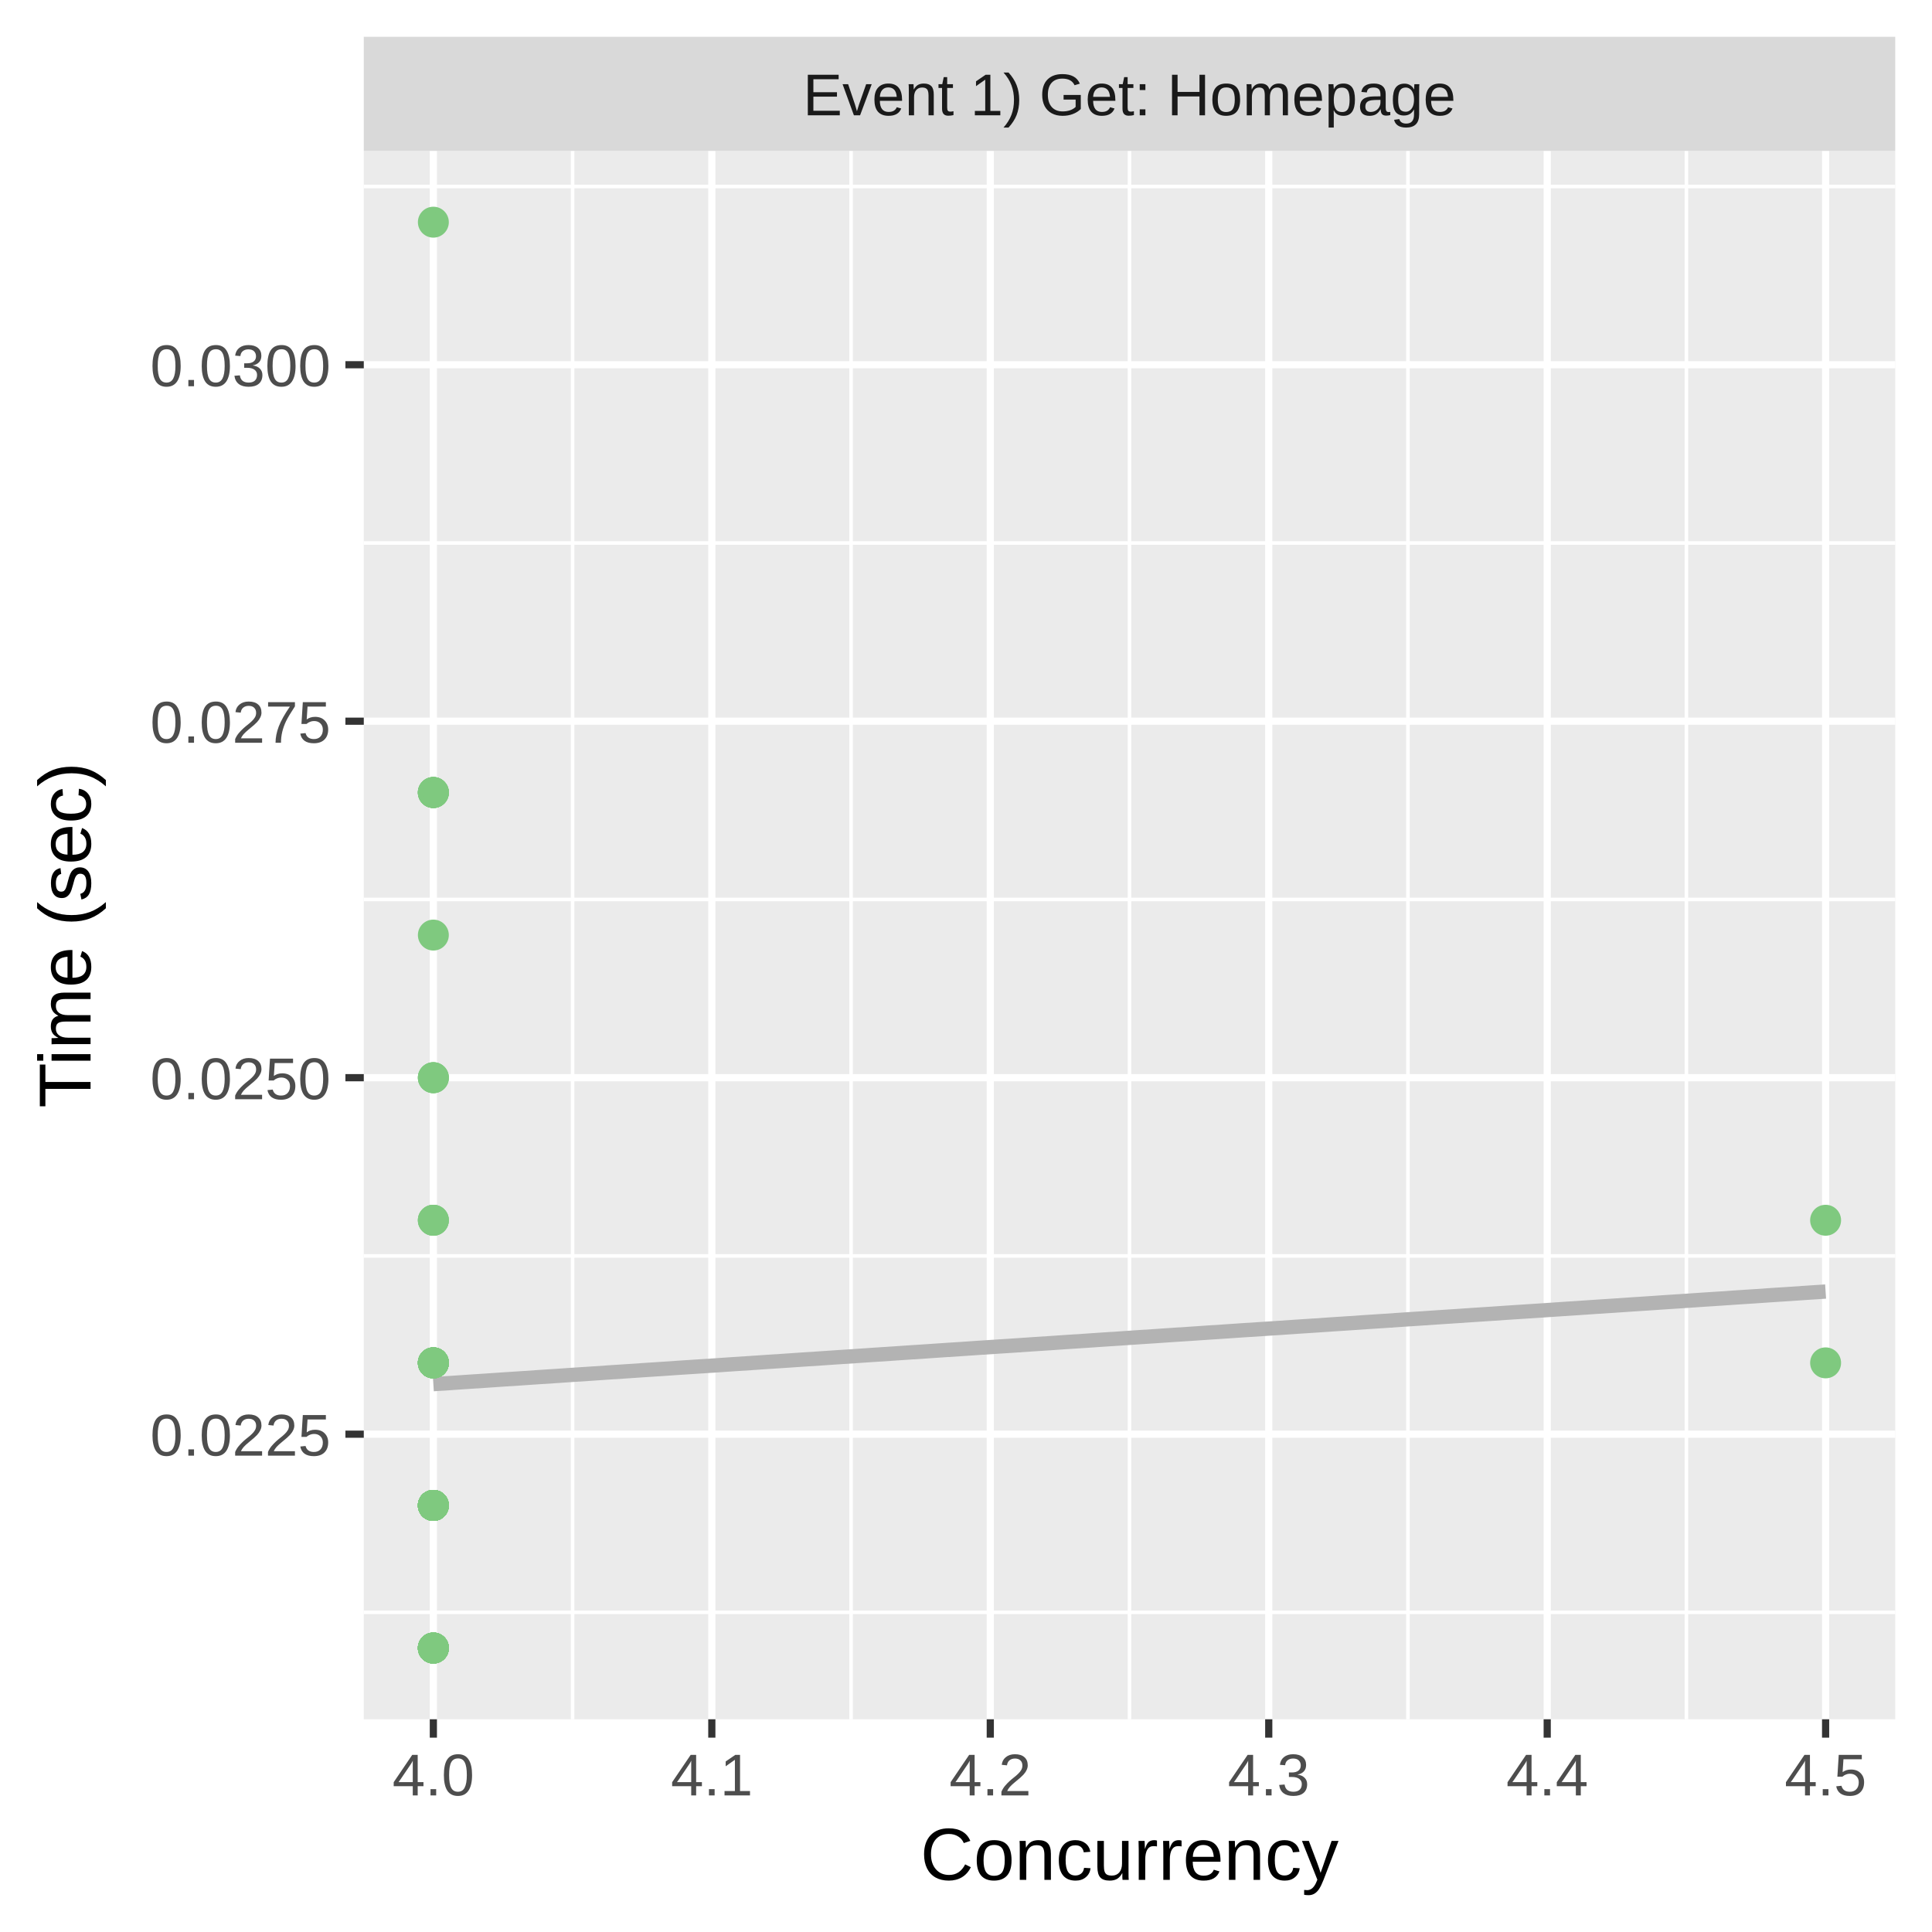
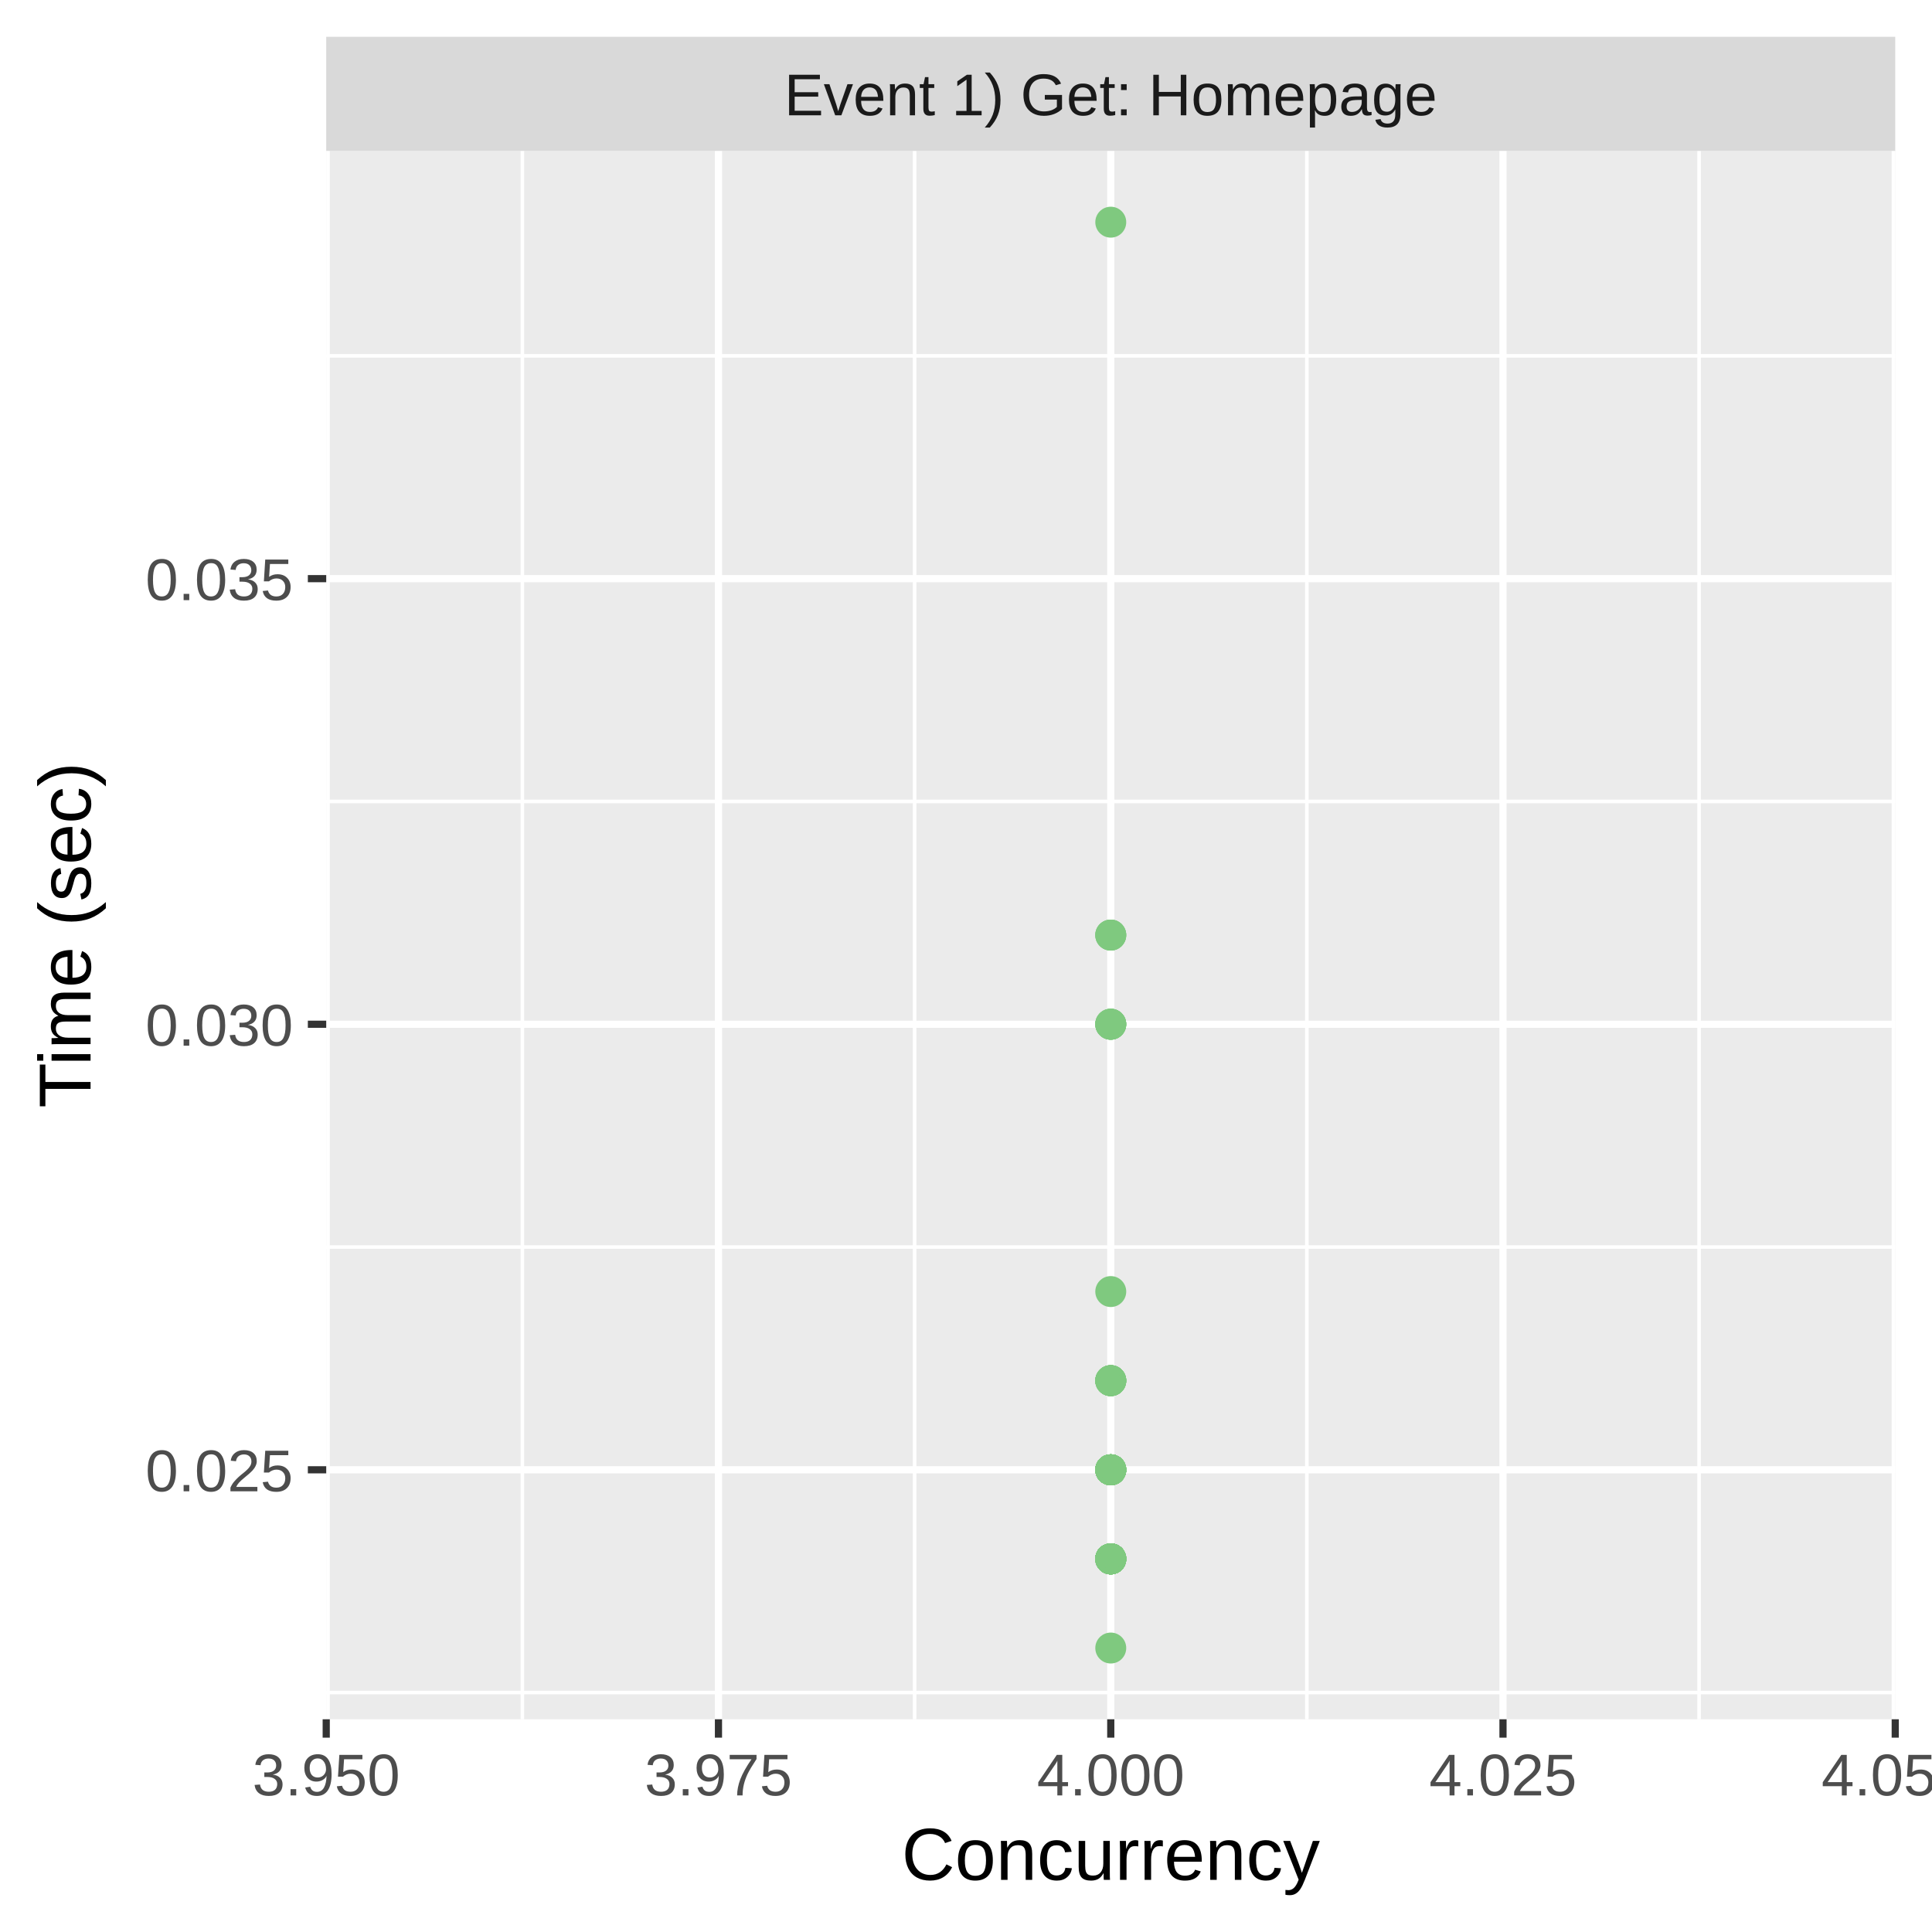
<svg xmlns="http://www.w3.org/2000/svg" class="svglite" width="288.00pt" height="288.00pt" viewBox="0 0 288.00 288.00">
  <defs>
    <style type="text/css">
    .svglite line, .svglite polyline, .svglite polygon, .svglite path, .svglite rect, .svglite circle {
      fill: none;
      stroke: #000000;
      stroke-linecap: round;
      stroke-linejoin: round;
      stroke-miterlimit: 10.00;
    }
    .svglite text {
      white-space: pre;
    }
  </style>
  </defs>
  <rect width="100%" height="100%" style="stroke: none; fill: #FFFFFF;" />
  <defs>
    <clipPath id="cpMC4wMHwyODguMDB8MC4wMHwyODguMDA=">
      <rect x="0.00" y="0.00" width="288.00" height="288.00" />
    </clipPath>
  </defs>
  <g clip-path="url(#cpMC4wMHwyODguMDB8MC4wMHwyODguMDA=)">
-     <rect x="0" y="0.00" width="288.00" height="288.00" style="stroke-width: 1.07; stroke: #FFFFFF; fill: #FFFFFF;" />
+     <rect x="0.00" y="0.00" width="288.00" height="288.00" style="stroke-width: 1.07; stroke: #FFFFFF; fill: #FFFFFF;" />
  </g>
  <defs>
-     <clipPath id="cpNTQuMjN8MjgyLjUyfDIyLjQ5fDI1Ni4yOQ==">
-       <rect x="54.23" y="22.49" width="228.29" height="233.80" />
+     <clipPath id="cpNDguNjN8MjgyLjUyfDIyLjQ5fDI1Ni4yOQ==">
+       <rect x="48.63" y="22.49" width="233.89" height="233.80" />
    </clipPath>
  </defs>
-   <g clip-path="url(#cpNTQuMjN8MjgyLjUyfDIyLjQ5fDI1Ni4yOQ==)">
-     <rect x="54.23" y="22.49" width="228.29" height="233.80" style="stroke-width: 1.07; stroke: none; fill: #EBEBEB;" />
-     <polyline points="54.23,240.35 282.52,240.35 " style="stroke-width: 0.53; stroke: #FFFFFF; stroke-linecap: butt;" />
-     <polyline points="54.23,187.22 282.52,187.22 " style="stroke-width: 0.53; stroke: #FFFFFF; stroke-linecap: butt;" />
-     <polyline points="54.23,134.08 282.52,134.08 " style="stroke-width: 0.53; stroke: #FFFFFF; stroke-linecap: butt;" />
-     <polyline points="54.23,80.94 282.52,80.94 " style="stroke-width: 0.53; stroke: #FFFFFF; stroke-linecap: butt;" />
-     <polyline points="54.23,27.80 282.52,27.80 " style="stroke-width: 0.53; stroke: #FFFFFF; stroke-linecap: butt;" />
-     <polyline points="85.36,256.29 85.36,22.49 " style="stroke-width: 0.53; stroke: #FFFFFF; stroke-linecap: butt;" />
-     <polyline points="126.87,256.29 126.87,22.49 " style="stroke-width: 0.53; stroke: #FFFFFF; stroke-linecap: butt;" />
-     <polyline points="168.37,256.29 168.37,22.49 " style="stroke-width: 0.53; stroke: #FFFFFF; stroke-linecap: butt;" />
-     <polyline points="209.88,256.29 209.88,22.49 " style="stroke-width: 0.53; stroke: #FFFFFF; stroke-linecap: butt;" />
-     <polyline points="251.39,256.29 251.39,22.49 " style="stroke-width: 0.53; stroke: #FFFFFF; stroke-linecap: butt;" />
-     <polyline points="54.23,213.79 282.52,213.79 " style="stroke-width: 1.07; stroke: #FFFFFF; stroke-linecap: butt;" />
-     <polyline points="54.23,160.65 282.52,160.65 " style="stroke-width: 1.07; stroke: #FFFFFF; stroke-linecap: butt;" />
-     <polyline points="54.23,107.51 282.52,107.51 " style="stroke-width: 1.07; stroke: #FFFFFF; stroke-linecap: butt;" />
-     <polyline points="54.23,54.37 282.52,54.37 " style="stroke-width: 1.07; stroke: #FFFFFF; stroke-linecap: butt;" />
-     <polyline points="64.60,256.29 64.60,22.49 " style="stroke-width: 1.07; stroke: #FFFFFF; stroke-linecap: butt;" />
-     <polyline points="106.11,256.29 106.11,22.49 " style="stroke-width: 1.07; stroke: #FFFFFF; stroke-linecap: butt;" />
-     <polyline points="147.62,256.29 147.62,22.49 " style="stroke-width: 1.07; stroke: #FFFFFF; stroke-linecap: butt;" />
-     <polyline points="189.13,256.29 189.13,22.49 " style="stroke-width: 1.07; stroke: #FFFFFF; stroke-linecap: butt;" />
-     <polyline points="230.64,256.29 230.64,22.49 " style="stroke-width: 1.07; stroke: #FFFFFF; stroke-linecap: butt;" />
-     <polyline points="272.14,256.29 272.14,22.49 " style="stroke-width: 1.07; stroke: #FFFFFF; stroke-linecap: butt;" />
-     <polyline points="64.60,206.33 67.23,206.16 69.86,205.98 72.48,205.81 75.11,205.63 77.74,205.46 80.37,205.28 82.99,205.11 85.62,204.93 88.25,204.76 90.87,204.58 93.50,204.41 96.13,204.23 98.76,204.06 101.38,203.88 104.01,203.71 106.64,203.54 109.26,203.36 111.89,203.19 114.52,203.01 117.15,202.84 119.77,202.66 122.40,202.49 125.03,202.31 127.65,202.14 130.28,201.96 132.91,201.79 135.54,201.61 138.16,201.44 140.79,201.26 143.42,201.09 146.04,200.91 148.67,200.74 151.30,200.57 153.92,200.39 156.55,200.22 159.18,200.04 161.81,199.87 164.43,199.69 167.06,199.52 169.69,199.34 172.31,199.17 174.94,198.99 177.57,198.82 180.20,198.64 182.82,198.47 185.45,198.29 188.08,198.12 190.70,197.95 193.33,197.77 195.96,197.60 198.59,197.42 201.21,197.25 203.84,197.07 206.47,196.90 209.09,196.72 211.72,196.55 214.35,196.37 216.97,196.20 219.60,196.02 222.23,195.85 224.86,195.67 227.48,195.50 230.11,195.33 232.74,195.15 235.36,194.98 237.99,194.80 240.62,194.63 243.25,194.45 245.87,194.28 248.50,194.10 251.13,193.93 253.75,193.75 256.38,193.58 259.01,193.40 261.64,193.23 264.26,193.05 266.89,192.88 269.52,192.70 272.14,192.53 " style="stroke-width: 2.13; stroke: #B3B3B3; stroke-linecap: butt;" />
-     <circle cx="64.60" cy="160.65" r="1.95" style="stroke-width: 0.71; stroke: #7FC97F; fill: #7FC97F;" />
-     <circle cx="64.60" cy="203.16" r="1.95" style="stroke-width: 0.71; stroke: #7FC97F; fill: #7FC97F;" />
-     <circle cx="64.60" cy="118.14" r="1.95" style="stroke-width: 0.71; stroke: #7FC97F; fill: #7FC97F;" />
-     <circle cx="64.60" cy="224.41" r="1.95" style="stroke-width: 0.71; stroke: #7FC97F; fill: #7FC97F;" />
-     <circle cx="64.60" cy="203.16" r="1.95" style="stroke-width: 0.71; stroke: #7FC97F; fill: #7FC97F;" />
-     <circle cx="64.60" cy="224.41" r="1.95" style="stroke-width: 0.71; stroke: #7FC97F; fill: #7FC97F;" />
-     <circle cx="64.60" cy="224.41" r="1.95" style="stroke-width: 0.71; stroke: #7FC97F; fill: #7FC97F;" />
-     <circle cx="64.60" cy="118.14" r="1.95" style="stroke-width: 0.71; stroke: #7FC97F; fill: #7FC97F;" />
-     <circle cx="64.60" cy="224.41" r="1.95" style="stroke-width: 0.71; stroke: #7FC97F; fill: #7FC97F;" />
-     <circle cx="64.60" cy="224.41" r="1.95" style="stroke-width: 0.71; stroke: #7FC97F; fill: #7FC97F;" />
-     <circle cx="64.60" cy="245.67" r="1.95" style="stroke-width: 0.71; stroke: #7FC97F; fill: #7FC97F;" />
-     <circle cx="64.60" cy="245.67" r="1.95" style="stroke-width: 0.71; stroke: #7FC97F; fill: #7FC97F;" />
-     <circle cx="64.60" cy="224.41" r="1.95" style="stroke-width: 0.71; stroke: #7FC97F; fill: #7FC97F;" />
-     <circle cx="64.60" cy="245.67" r="1.95" style="stroke-width: 0.71; stroke: #7FC97F; fill: #7FC97F;" />
-     <circle cx="64.60" cy="203.16" r="1.95" style="stroke-width: 0.71; stroke: #7FC97F; fill: #7FC97F;" />
-     <circle cx="272.14" cy="203.16" r="1.95" style="stroke-width: 0.71; stroke: #7FC97F; fill: #7FC97F;" />
-     <circle cx="64.60" cy="224.41" r="1.95" style="stroke-width: 0.71; stroke: #7FC97F; fill: #7FC97F;" />
-     <circle cx="64.60" cy="203.16" r="1.95" style="stroke-width: 0.71; stroke: #7FC97F; fill: #7FC97F;" />
-     <circle cx="64.60" cy="224.41" r="1.95" style="stroke-width: 0.71; stroke: #7FC97F; fill: #7FC97F;" />
-     <circle cx="64.60" cy="181.90" r="1.95" style="stroke-width: 0.71; stroke: #7FC97F; fill: #7FC97F;" />
-     <circle cx="64.60" cy="224.41" r="1.95" style="stroke-width: 0.71; stroke: #7FC97F; fill: #7FC97F;" />
-     <circle cx="64.60" cy="245.67" r="1.95" style="stroke-width: 0.71; stroke: #7FC97F; fill: #7FC97F;" />
-     <circle cx="64.60" cy="33.12" r="1.95" style="stroke-width: 0.71; stroke: #7FC97F; fill: #7FC97F;" />
-     <circle cx="64.60" cy="224.41" r="1.95" style="stroke-width: 0.71; stroke: #7FC97F; fill: #7FC97F;" />
-     <circle cx="64.60" cy="203.16" r="1.95" style="stroke-width: 0.71; stroke: #7FC97F; fill: #7FC97F;" />
-     <circle cx="64.60" cy="203.16" r="1.95" style="stroke-width: 0.71; stroke: #7FC97F; fill: #7FC97F;" />
-     <circle cx="64.60" cy="160.65" r="1.95" style="stroke-width: 0.71; stroke: #7FC97F; fill: #7FC97F;" />
-     <circle cx="64.60" cy="245.67" r="1.95" style="stroke-width: 0.71; stroke: #7FC97F; fill: #7FC97F;" />
-     <circle cx="64.60" cy="160.65" r="1.95" style="stroke-width: 0.71; stroke: #7FC97F; fill: #7FC97F;" />
-     <circle cx="64.60" cy="224.41" r="1.95" style="stroke-width: 0.71; stroke: #7FC97F; fill: #7FC97F;" />
-     <circle cx="64.60" cy="224.41" r="1.95" style="stroke-width: 0.71; stroke: #7FC97F; fill: #7FC97F;" />
-     <circle cx="64.60" cy="203.16" r="1.95" style="stroke-width: 0.71; stroke: #7FC97F; fill: #7FC97F;" />
-     <circle cx="64.60" cy="245.67" r="1.95" style="stroke-width: 0.71; stroke: #7FC97F; fill: #7FC97F;" />
-     <circle cx="64.60" cy="224.41" r="1.95" style="stroke-width: 0.71; stroke: #7FC97F; fill: #7FC97F;" />
-     <circle cx="64.60" cy="245.67" r="1.95" style="stroke-width: 0.71; stroke: #7FC97F; fill: #7FC97F;" />
-     <circle cx="64.60" cy="224.41" r="1.95" style="stroke-width: 0.71; stroke: #7FC97F; fill: #7FC97F;" />
-     <circle cx="64.60" cy="245.67" r="1.95" style="stroke-width: 0.71; stroke: #7FC97F; fill: #7FC97F;" />
-     <circle cx="64.60" cy="118.14" r="1.95" style="stroke-width: 0.71; stroke: #7FC97F; fill: #7FC97F;" />
-     <circle cx="64.60" cy="245.67" r="1.95" style="stroke-width: 0.71; stroke: #7FC97F; fill: #7FC97F;" />
-     <circle cx="64.60" cy="181.90" r="1.95" style="stroke-width: 0.71; stroke: #7FC97F; fill: #7FC97F;" />
-     <circle cx="64.60" cy="245.67" r="1.95" style="stroke-width: 0.71; stroke: #7FC97F; fill: #7FC97F;" />
-     <circle cx="64.60" cy="224.41" r="1.95" style="stroke-width: 0.71; stroke: #7FC97F; fill: #7FC97F;" />
-     <circle cx="64.60" cy="181.90" r="1.95" style="stroke-width: 0.71; stroke: #7FC97F; fill: #7FC97F;" />
-     <circle cx="272.14" cy="181.90" r="1.95" style="stroke-width: 0.71; stroke: #7FC97F; fill: #7FC97F;" />
-     <circle cx="64.60" cy="224.41" r="1.95" style="stroke-width: 0.71; stroke: #7FC97F; fill: #7FC97F;" />
-     <circle cx="64.60" cy="203.16" r="1.95" style="stroke-width: 0.71; stroke: #7FC97F; fill: #7FC97F;" />
-     <circle cx="64.60" cy="224.41" r="1.95" style="stroke-width: 0.71; stroke: #7FC97F; fill: #7FC97F;" />
-     <circle cx="64.60" cy="224.41" r="1.95" style="stroke-width: 0.71; stroke: #7FC97F; fill: #7FC97F;" />
-     <circle cx="64.60" cy="245.67" r="1.95" style="stroke-width: 0.71; stroke: #7FC97F; fill: #7FC97F;" />
-     <circle cx="64.60" cy="224.41" r="1.95" style="stroke-width: 0.71; stroke: #7FC97F; fill: #7FC97F;" />
-     <circle cx="64.60" cy="118.14" r="1.95" style="stroke-width: 0.71; stroke: #7FC97F; fill: #7FC97F;" />
-     <circle cx="64.60" cy="245.67" r="1.95" style="stroke-width: 0.71; stroke: #7FC97F; fill: #7FC97F;" />
-     <circle cx="64.60" cy="118.14" r="1.95" style="stroke-width: 0.71; stroke: #7FC97F; fill: #7FC97F;" />
-     <circle cx="64.60" cy="203.16" r="1.95" style="stroke-width: 0.71; stroke: #7FC97F; fill: #7FC97F;" />
-     <circle cx="64.60" cy="224.41" r="1.95" style="stroke-width: 0.71; stroke: #7FC97F; fill: #7FC97F;" />
-     <circle cx="64.60" cy="203.16" r="1.95" style="stroke-width: 0.71; stroke: #7FC97F; fill: #7FC97F;" />
-     <circle cx="64.60" cy="203.16" r="1.95" style="stroke-width: 0.71; stroke: #7FC97F; fill: #7FC97F;" />
-     <circle cx="64.60" cy="224.41" r="1.95" style="stroke-width: 0.71; stroke: #7FC97F; fill: #7FC97F;" />
-     <circle cx="64.60" cy="224.41" r="1.95" style="stroke-width: 0.71; stroke: #7FC97F; fill: #7FC97F;" />
-     <circle cx="64.60" cy="224.41" r="1.95" style="stroke-width: 0.71; stroke: #7FC97F; fill: #7FC97F;" />
-     <circle cx="64.60" cy="203.16" r="1.95" style="stroke-width: 0.71; stroke: #7FC97F; fill: #7FC97F;" />
-     <circle cx="64.60" cy="139.39" r="1.95" style="stroke-width: 0.71; stroke: #7FC97F; fill: #7FC97F;" />
-     <circle cx="64.60" cy="224.41" r="1.95" style="stroke-width: 0.71; stroke: #7FC97F; fill: #7FC97F;" />
-     <circle cx="64.60" cy="245.67" r="1.95" style="stroke-width: 0.71; stroke: #7FC97F; fill: #7FC97F;" />
-     <circle cx="64.60" cy="224.41" r="1.95" style="stroke-width: 0.71; stroke: #7FC97F; fill: #7FC97F;" />
-     <circle cx="64.60" cy="245.67" r="1.95" style="stroke-width: 0.71; stroke: #7FC97F; fill: #7FC97F;" />
-     <circle cx="64.60" cy="224.41" r="1.95" style="stroke-width: 0.71; stroke: #7FC97F; fill: #7FC97F;" />
-     <circle cx="64.60" cy="118.14" r="1.95" style="stroke-width: 0.71; stroke: #7FC97F; fill: #7FC97F;" />
-     <circle cx="64.60" cy="203.16" r="1.95" style="stroke-width: 0.71; stroke: #7FC97F; fill: #7FC97F;" />
+   <g clip-path="url(#cpNDguNjN8MjgyLjUyfDIyLjQ5fDI1Ni4yOQ==)">
+     <rect x="48.63" y="22.49" width="233.89" height="233.80" style="stroke-width: 1.07; stroke: none; fill: #EBEBEB;" />
+     <polyline points="48.63,252.31 282.52,252.31 " style="stroke-width: 0.53; stroke: #FFFFFF; stroke-linecap: butt;" />
+     <polyline points="48.63,185.89 282.52,185.89 " style="stroke-width: 0.53; stroke: #FFFFFF; stroke-linecap: butt;" />
+     <polyline points="48.63,119.47 282.52,119.47 " style="stroke-width: 0.53; stroke: #FFFFFF; stroke-linecap: butt;" />
+     <polyline points="48.63,53.04 282.52,53.04 " style="stroke-width: 0.53; stroke: #FFFFFF; stroke-linecap: butt;" />
+     <polyline points="77.87,256.29 77.87,22.49 " style="stroke-width: 0.53; stroke: #FFFFFF; stroke-linecap: butt;" />
+     <polyline points="136.34,256.29 136.34,22.49 " style="stroke-width: 0.53; stroke: #FFFFFF; stroke-linecap: butt;" />
+     <polyline points="194.81,256.29 194.81,22.49 " style="stroke-width: 0.53; stroke: #FFFFFF; stroke-linecap: butt;" />
+     <polyline points="253.28,256.29 253.28,22.49 " style="stroke-width: 0.53; stroke: #FFFFFF; stroke-linecap: butt;" />
+     <polyline points="48.63,219.10 282.52,219.10 " style="stroke-width: 1.07; stroke: #FFFFFF; stroke-linecap: butt;" />
+     <polyline points="48.63,152.68 282.52,152.68 " style="stroke-width: 1.07; stroke: #FFFFFF; stroke-linecap: butt;" />
+     <polyline points="48.63,86.26 282.52,86.26 " style="stroke-width: 1.07; stroke: #FFFFFF; stroke-linecap: butt;" />
+     <polyline points="48.63,256.29 48.63,22.49 " style="stroke-width: 1.07; stroke: #FFFFFF; stroke-linecap: butt;" />
+     <polyline points="107.10,256.29 107.10,22.49 " style="stroke-width: 1.07; stroke: #FFFFFF; stroke-linecap: butt;" />
+     <polyline points="165.58,256.29 165.58,22.49 " style="stroke-width: 1.07; stroke: #FFFFFF; stroke-linecap: butt;" />
+     <polyline points="224.05,256.29 224.05,22.49 " style="stroke-width: 1.07; stroke: #FFFFFF; stroke-linecap: butt;" />
+     <polyline points="282.52,256.29 282.52,22.49 " style="stroke-width: 1.07; stroke: #FFFFFF; stroke-linecap: butt;" />
+     <circle cx="165.58" cy="219.10" r="1.95" style="stroke-width: 0.71; stroke: #7FC97F; fill: #7FC97F;" />
+     <circle cx="165.58" cy="219.10" r="1.95" style="stroke-width: 0.71; stroke: #7FC97F; fill: #7FC97F;" />
+     <circle cx="165.58" cy="152.68" r="1.95" style="stroke-width: 0.71; stroke: #7FC97F; fill: #7FC97F;" />
+     <circle cx="165.58" cy="232.38" r="1.95" style="stroke-width: 0.71; stroke: #7FC97F; fill: #7FC97F;" />
+     <circle cx="165.58" cy="205.81" r="1.95" style="stroke-width: 0.71; stroke: #7FC97F; fill: #7FC97F;" />
+     <circle cx="165.58" cy="219.10" r="1.95" style="stroke-width: 0.71; stroke: #7FC97F; fill: #7FC97F;" />
+     <circle cx="165.58" cy="219.10" r="1.95" style="stroke-width: 0.71; stroke: #7FC97F; fill: #7FC97F;" />
+     <circle cx="165.58" cy="152.68" r="1.95" style="stroke-width: 0.71; stroke: #7FC97F; fill: #7FC97F;" />
+     <circle cx="165.58" cy="245.67" r="1.95" style="stroke-width: 0.71; stroke: #7FC97F; fill: #7FC97F;" />
+     <circle cx="165.58" cy="219.10" r="1.95" style="stroke-width: 0.71; stroke: #7FC97F; fill: #7FC97F;" />
+     <circle cx="165.58" cy="232.38" r="1.95" style="stroke-width: 0.71; stroke: #7FC97F; fill: #7FC97F;" />
+     <circle cx="165.58" cy="232.38" r="1.95" style="stroke-width: 0.71; stroke: #7FC97F; fill: #7FC97F;" />
+     <circle cx="165.58" cy="219.10" r="1.95" style="stroke-width: 0.71; stroke: #7FC97F; fill: #7FC97F;" />
+     <circle cx="165.58" cy="232.38" r="1.95" style="stroke-width: 0.71; stroke: #7FC97F; fill: #7FC97F;" />
+     <circle cx="165.58" cy="219.10" r="1.95" style="stroke-width: 0.71; stroke: #7FC97F; fill: #7FC97F;" />
+     <circle cx="165.58" cy="139.39" r="1.95" style="stroke-width: 0.71; stroke: #7FC97F; fill: #7FC97F;" />
+     <circle cx="165.58" cy="219.10" r="1.95" style="stroke-width: 0.71; stroke: #7FC97F; fill: #7FC97F;" />
+     <circle cx="165.58" cy="33.12" r="1.95" style="stroke-width: 0.71; stroke: #7FC97F; fill: #7FC97F;" />
+     <circle cx="165.58" cy="219.10" r="1.95" style="stroke-width: 0.71; stroke: #7FC97F; fill: #7FC97F;" />
+     <circle cx="165.58" cy="219.10" r="1.95" style="stroke-width: 0.71; stroke: #7FC97F; fill: #7FC97F;" />
+     <circle cx="165.58" cy="232.38" r="1.95" style="stroke-width: 0.71; stroke: #7FC97F; fill: #7FC97F;" />
+     <circle cx="165.58" cy="219.10" r="1.95" style="stroke-width: 0.71; stroke: #7FC97F; fill: #7FC97F;" />
+     <circle cx="165.58" cy="139.39" r="1.95" style="stroke-width: 0.71; stroke: #7FC97F; fill: #7FC97F;" />
+     <circle cx="165.58" cy="232.38" r="1.95" style="stroke-width: 0.71; stroke: #7FC97F; fill: #7FC97F;" />
+     <circle cx="165.58" cy="232.38" r="1.95" style="stroke-width: 0.71; stroke: #7FC97F; fill: #7FC97F;" />
+     <circle cx="165.58" cy="219.10" r="1.95" style="stroke-width: 0.71; stroke: #7FC97F; fill: #7FC97F;" />
+     <circle cx="165.58" cy="232.38" r="1.95" style="stroke-width: 0.71; stroke: #7FC97F; fill: #7FC97F;" />
+     <circle cx="165.58" cy="232.38" r="1.95" style="stroke-width: 0.71; stroke: #7FC97F; fill: #7FC97F;" />
+     <circle cx="165.58" cy="205.81" r="1.95" style="stroke-width: 0.71; stroke: #7FC97F; fill: #7FC97F;" />
+     <circle cx="165.58" cy="219.10" r="1.95" style="stroke-width: 0.71; stroke: #7FC97F; fill: #7FC97F;" />
+     <circle cx="165.58" cy="232.38" r="1.95" style="stroke-width: 0.71; stroke: #7FC97F; fill: #7FC97F;" />
+     <circle cx="165.58" cy="219.10" r="1.95" style="stroke-width: 0.71; stroke: #7FC97F; fill: #7FC97F;" />
+     <circle cx="165.58" cy="232.38" r="1.95" style="stroke-width: 0.71; stroke: #7FC97F; fill: #7FC97F;" />
+     <circle cx="165.58" cy="219.10" r="1.95" style="stroke-width: 0.71; stroke: #7FC97F; fill: #7FC97F;" />
+     <circle cx="165.58" cy="205.81" r="1.95" style="stroke-width: 0.71; stroke: #7FC97F; fill: #7FC97F;" />
+     <circle cx="165.58" cy="232.38" r="1.95" style="stroke-width: 0.71; stroke: #7FC97F; fill: #7FC97F;" />
+     <circle cx="165.58" cy="219.10" r="1.95" style="stroke-width: 0.71; stroke: #7FC97F; fill: #7FC97F;" />
+     <circle cx="165.58" cy="152.68" r="1.95" style="stroke-width: 0.71; stroke: #7FC97F; fill: #7FC97F;" />
+     <circle cx="165.58" cy="232.38" r="1.95" style="stroke-width: 0.71; stroke: #7FC97F; fill: #7FC97F;" />
+     <circle cx="165.58" cy="205.81" r="1.95" style="stroke-width: 0.71; stroke: #7FC97F; fill: #7FC97F;" />
+     <circle cx="165.58" cy="232.38" r="1.95" style="stroke-width: 0.71; stroke: #7FC97F; fill: #7FC97F;" />
+     <circle cx="165.58" cy="232.38" r="1.95" style="stroke-width: 0.71; stroke: #7FC97F; fill: #7FC97F;" />
+     <circle cx="165.58" cy="219.10" r="1.95" style="stroke-width: 0.71; stroke: #7FC97F; fill: #7FC97F;" />
+     <circle cx="165.58" cy="205.81" r="1.95" style="stroke-width: 0.71; stroke: #7FC97F; fill: #7FC97F;" />
+     <circle cx="165.58" cy="205.81" r="1.95" style="stroke-width: 0.71; stroke: #7FC97F; fill: #7FC97F;" />
+     <circle cx="165.58" cy="232.38" r="1.95" style="stroke-width: 0.71; stroke: #7FC97F; fill: #7FC97F;" />
+     <circle cx="165.58" cy="232.38" r="1.95" style="stroke-width: 0.71; stroke: #7FC97F; fill: #7FC97F;" />
+     <circle cx="165.58" cy="232.38" r="1.95" style="stroke-width: 0.71; stroke: #7FC97F; fill: #7FC97F;" />
+     <circle cx="165.58" cy="232.38" r="1.95" style="stroke-width: 0.71; stroke: #7FC97F; fill: #7FC97F;" />
+     <circle cx="165.58" cy="219.10" r="1.95" style="stroke-width: 0.71; stroke: #7FC97F; fill: #7FC97F;" />
+     <circle cx="165.58" cy="232.38" r="1.95" style="stroke-width: 0.71; stroke: #7FC97F; fill: #7FC97F;" />
+     <circle cx="165.58" cy="139.39" r="1.95" style="stroke-width: 0.71; stroke: #7FC97F; fill: #7FC97F;" />
+     <circle cx="165.58" cy="232.38" r="1.95" style="stroke-width: 0.71; stroke: #7FC97F; fill: #7FC97F;" />
+     <circle cx="165.58" cy="232.38" r="1.95" style="stroke-width: 0.71; stroke: #7FC97F; fill: #7FC97F;" />
+     <circle cx="165.58" cy="205.81" r="1.95" style="stroke-width: 0.71; stroke: #7FC97F; fill: #7FC97F;" />
+     <circle cx="165.58" cy="219.10" r="1.95" style="stroke-width: 0.71; stroke: #7FC97F; fill: #7FC97F;" />
+     <circle cx="165.58" cy="232.38" r="1.95" style="stroke-width: 0.71; stroke: #7FC97F; fill: #7FC97F;" />
+     <circle cx="165.58" cy="219.10" r="1.95" style="stroke-width: 0.71; stroke: #7FC97F; fill: #7FC97F;" />
+     <circle cx="165.58" cy="232.38" r="1.95" style="stroke-width: 0.71; stroke: #7FC97F; fill: #7FC97F;" />
+     <circle cx="165.58" cy="219.10" r="1.95" style="stroke-width: 0.71; stroke: #7FC97F; fill: #7FC97F;" />
+     <circle cx="165.58" cy="152.68" r="1.95" style="stroke-width: 0.71; stroke: #7FC97F; fill: #7FC97F;" />
+     <circle cx="165.58" cy="232.38" r="1.95" style="stroke-width: 0.71; stroke: #7FC97F; fill: #7FC97F;" />
+     <circle cx="165.58" cy="232.38" r="1.95" style="stroke-width: 0.71; stroke: #7FC97F; fill: #7FC97F;" />
+     <circle cx="165.58" cy="192.53" r="1.95" style="stroke-width: 0.71; stroke: #7FC97F; fill: #7FC97F;" />
+     <circle cx="165.58" cy="219.10" r="1.95" style="stroke-width: 0.71; stroke: #7FC97F; fill: #7FC97F;" />
+     <circle cx="165.58" cy="232.38" r="1.95" style="stroke-width: 0.71; stroke: #7FC97F; fill: #7FC97F;" />
+     <circle cx="165.58" cy="152.68" r="1.95" style="stroke-width: 0.71; stroke: #7FC97F; fill: #7FC97F;" />
+     <circle cx="165.58" cy="232.38" r="1.95" style="stroke-width: 0.71; stroke: #7FC97F; fill: #7FC97F;" />
  </g>
  <g clip-path="url(#cpMC4wMHwyODguMDB8MC4wMHwyODguMDA=)">
</g>
  <defs>
-     <clipPath id="cpNTQuMjN8MjgyLjUyfDUuNDh8MjIuNDk=">
-       <rect x="54.23" y="5.48" width="228.29" height="17.01" />
+     <clipPath id="cpNDguNjN8MjgyLjUyfDUuNDh8MjIuNDk=">
+       <rect x="48.63" y="5.48" width="233.89" height="17.01" />
    </clipPath>
  </defs>
-   <g clip-path="url(#cpNTQuMjN8MjgyLjUyfDUuNDh8MjIuNDk=)">
-     <rect x="54.23" y="5.48" width="228.29" height="17.01" style="stroke-width: 1.07; stroke: none; fill: #D9D9D9;" />
-     <text x="168.37" y="17.19" text-anchor="middle" style="font-size: 8.80px;fill: #1A1A1A; font-family: &quot;Liberation Sans&quot;;" textLength="109.22px" lengthAdjust="spacingAndGlyphs">Event 1) Get: Homepage</text>
+   <g clip-path="url(#cpNDguNjN8MjgyLjUyfDUuNDh8MjIuNDk=)">
+     <rect x="48.63" y="5.48" width="233.89" height="17.01" style="stroke-width: 1.07; stroke: none; fill: #D9D9D9;" />
+     <text x="165.58" y="17.19" text-anchor="middle" style="font-size: 8.80px;fill: #1A1A1A; font-family: &quot;Liberation Sans&quot;;" textLength="109.22px" lengthAdjust="spacingAndGlyphs">Event 1) Get: Homepage</text>
  </g>
  <g clip-path="url(#cpMC4wMHwyODguMDB8MC4wMHwyODguMDA=)">
-     <polyline points="64.60,259.03 64.60,256.29 " style="stroke-width: 1.07; stroke: #333333; stroke-linecap: butt;" />
-     <polyline points="106.11,259.03 106.11,256.29 " style="stroke-width: 1.07; stroke: #333333; stroke-linecap: butt;" />
-     <polyline points="147.62,259.03 147.62,256.29 " style="stroke-width: 1.07; stroke: #333333; stroke-linecap: butt;" />
-     <polyline points="189.13,259.03 189.13,256.29 " style="stroke-width: 1.07; stroke: #333333; stroke-linecap: butt;" />
-     <polyline points="230.64,259.03 230.64,256.29 " style="stroke-width: 1.07; stroke: #333333; stroke-linecap: butt;" />
-     <polyline points="272.14,259.03 272.14,256.29 " style="stroke-width: 1.07; stroke: #333333; stroke-linecap: butt;" />
-     <text x="64.60" y="267.64" text-anchor="middle" style="font-size: 8.80px;fill: #4D4D4D; font-family: &quot;Liberation Sans&quot;;" textLength="13.98px" lengthAdjust="spacingAndGlyphs">4.0</text>
-     <text x="106.11" y="267.64" text-anchor="middle" style="font-size: 8.80px;fill: #4D4D4D; font-family: &quot;Liberation Sans&quot;;" textLength="13.98px" lengthAdjust="spacingAndGlyphs">4.1</text>
-     <text x="147.62" y="267.64" text-anchor="middle" style="font-size: 8.80px;fill: #4D4D4D; font-family: &quot;Liberation Sans&quot;;" textLength="13.98px" lengthAdjust="spacingAndGlyphs">4.2</text>
-     <text x="189.13" y="267.64" text-anchor="middle" style="font-size: 8.80px;fill: #4D4D4D; font-family: &quot;Liberation Sans&quot;;" textLength="13.98px" lengthAdjust="spacingAndGlyphs">4.3</text>
-     <text x="230.64" y="267.64" text-anchor="middle" style="font-size: 8.80px;fill: #4D4D4D; font-family: &quot;Liberation Sans&quot;;" textLength="13.98px" lengthAdjust="spacingAndGlyphs">4.4</text>
-     <text x="272.14" y="267.64" text-anchor="middle" style="font-size: 8.80px;fill: #4D4D4D; font-family: &quot;Liberation Sans&quot;;" textLength="13.98px" lengthAdjust="spacingAndGlyphs">4.5</text>
-     <text x="49.30" y="216.99" text-anchor="end" style="font-size: 8.80px;fill: #4D4D4D; font-family: &quot;Liberation Sans&quot;;" textLength="30.77px" lengthAdjust="spacingAndGlyphs">0.0225</text>
-     <text x="49.30" y="163.86" text-anchor="end" style="font-size: 8.80px;fill: #4D4D4D; font-family: &quot;Liberation Sans&quot;;" textLength="30.77px" lengthAdjust="spacingAndGlyphs">0.0250</text>
-     <text x="49.30" y="110.72" text-anchor="end" style="font-size: 8.80px;fill: #4D4D4D; font-family: &quot;Liberation Sans&quot;;" textLength="30.77px" lengthAdjust="spacingAndGlyphs">0.0275</text>
-     <text x="49.30" y="57.58" text-anchor="end" style="font-size: 8.80px;fill: #4D4D4D; font-family: &quot;Liberation Sans&quot;;" textLength="30.77px" lengthAdjust="spacingAndGlyphs">0.0300</text>
-     <polyline points="51.49,213.79 54.23,213.79 " style="stroke-width: 1.07; stroke: #333333; stroke-linecap: butt;" />
-     <polyline points="51.49,160.65 54.23,160.65 " style="stroke-width: 1.07; stroke: #333333; stroke-linecap: butt;" />
-     <polyline points="51.49,107.51 54.23,107.51 " style="stroke-width: 1.07; stroke: #333333; stroke-linecap: butt;" />
-     <polyline points="51.49,54.37 54.23,54.37 " style="stroke-width: 1.07; stroke: #333333; stroke-linecap: butt;" />
-     <text x="168.37" y="280.23" text-anchor="middle" style="font-size: 11.00px; font-family: &quot;Liberation Sans&quot;;" textLength="69.30px" lengthAdjust="spacingAndGlyphs">Concurrency</text>
+     <polyline points="48.63,259.03 48.63,256.29 " style="stroke-width: 1.07; stroke: #333333; stroke-linecap: butt;" />
+     <polyline points="107.10,259.03 107.10,256.29 " style="stroke-width: 1.07; stroke: #333333; stroke-linecap: butt;" />
+     <polyline points="165.58,259.03 165.58,256.29 " style="stroke-width: 1.07; stroke: #333333; stroke-linecap: butt;" />
+     <polyline points="224.05,259.03 224.05,256.29 " style="stroke-width: 1.07; stroke: #333333; stroke-linecap: butt;" />
+     <polyline points="282.52,259.03 282.52,256.29 " style="stroke-width: 1.07; stroke: #333333; stroke-linecap: butt;" />
+     <text x="48.63" y="267.64" text-anchor="middle" style="font-size: 8.80px;fill: #4D4D4D; font-family: &quot;Liberation Sans&quot;;" textLength="25.17px" lengthAdjust="spacingAndGlyphs">3.950</text>
+     <text x="107.10" y="267.64" text-anchor="middle" style="font-size: 8.80px;fill: #4D4D4D; font-family: &quot;Liberation Sans&quot;;" textLength="25.17px" lengthAdjust="spacingAndGlyphs">3.975</text>
+     <text x="165.58" y="267.64" text-anchor="middle" style="font-size: 8.80px;fill: #4D4D4D; font-family: &quot;Liberation Sans&quot;;" textLength="25.17px" lengthAdjust="spacingAndGlyphs">4.000</text>
+     <text x="224.05" y="267.64" text-anchor="middle" style="font-size: 8.80px;fill: #4D4D4D; font-family: &quot;Liberation Sans&quot;;" textLength="25.17px" lengthAdjust="spacingAndGlyphs">4.025</text>
+     <text x="282.52" y="267.64" text-anchor="middle" style="font-size: 8.80px;fill: #4D4D4D; font-family: &quot;Liberation Sans&quot;;" textLength="25.17px" lengthAdjust="spacingAndGlyphs">4.050</text>
+     <text x="43.70" y="222.31" text-anchor="end" style="font-size: 8.80px;fill: #4D4D4D; font-family: &quot;Liberation Sans&quot;;" textLength="25.17px" lengthAdjust="spacingAndGlyphs">0.025</text>
+     <text x="43.70" y="155.88" text-anchor="end" style="font-size: 8.80px;fill: #4D4D4D; font-family: &quot;Liberation Sans&quot;;" textLength="25.17px" lengthAdjust="spacingAndGlyphs">0.030</text>
+     <text x="43.70" y="89.46" text-anchor="end" style="font-size: 8.80px;fill: #4D4D4D; font-family: &quot;Liberation Sans&quot;;" textLength="25.17px" lengthAdjust="spacingAndGlyphs">0.035</text>
+     <polyline points="45.89,219.10 48.63,219.10 " style="stroke-width: 1.07; stroke: #333333; stroke-linecap: butt;" />
+     <polyline points="45.89,152.68 48.63,152.68 " style="stroke-width: 1.07; stroke: #333333; stroke-linecap: butt;" />
+     <polyline points="45.89,86.26 48.63,86.26 " style="stroke-width: 1.07; stroke: #333333; stroke-linecap: butt;" />
+     <text x="165.58" y="280.23" text-anchor="middle" style="font-size: 11.00px; font-family: &quot;Liberation Sans&quot;;" textLength="69.30px" lengthAdjust="spacingAndGlyphs">Concurrency</text>
    <text transform="translate(13.50,139.39) rotate(-90)" text-anchor="middle" style="font-size: 11.00px; font-family: &quot;Liberation Sans&quot;;" textLength="57.55px" lengthAdjust="spacingAndGlyphs">Time (sec)</text>
  </g>
</svg>
